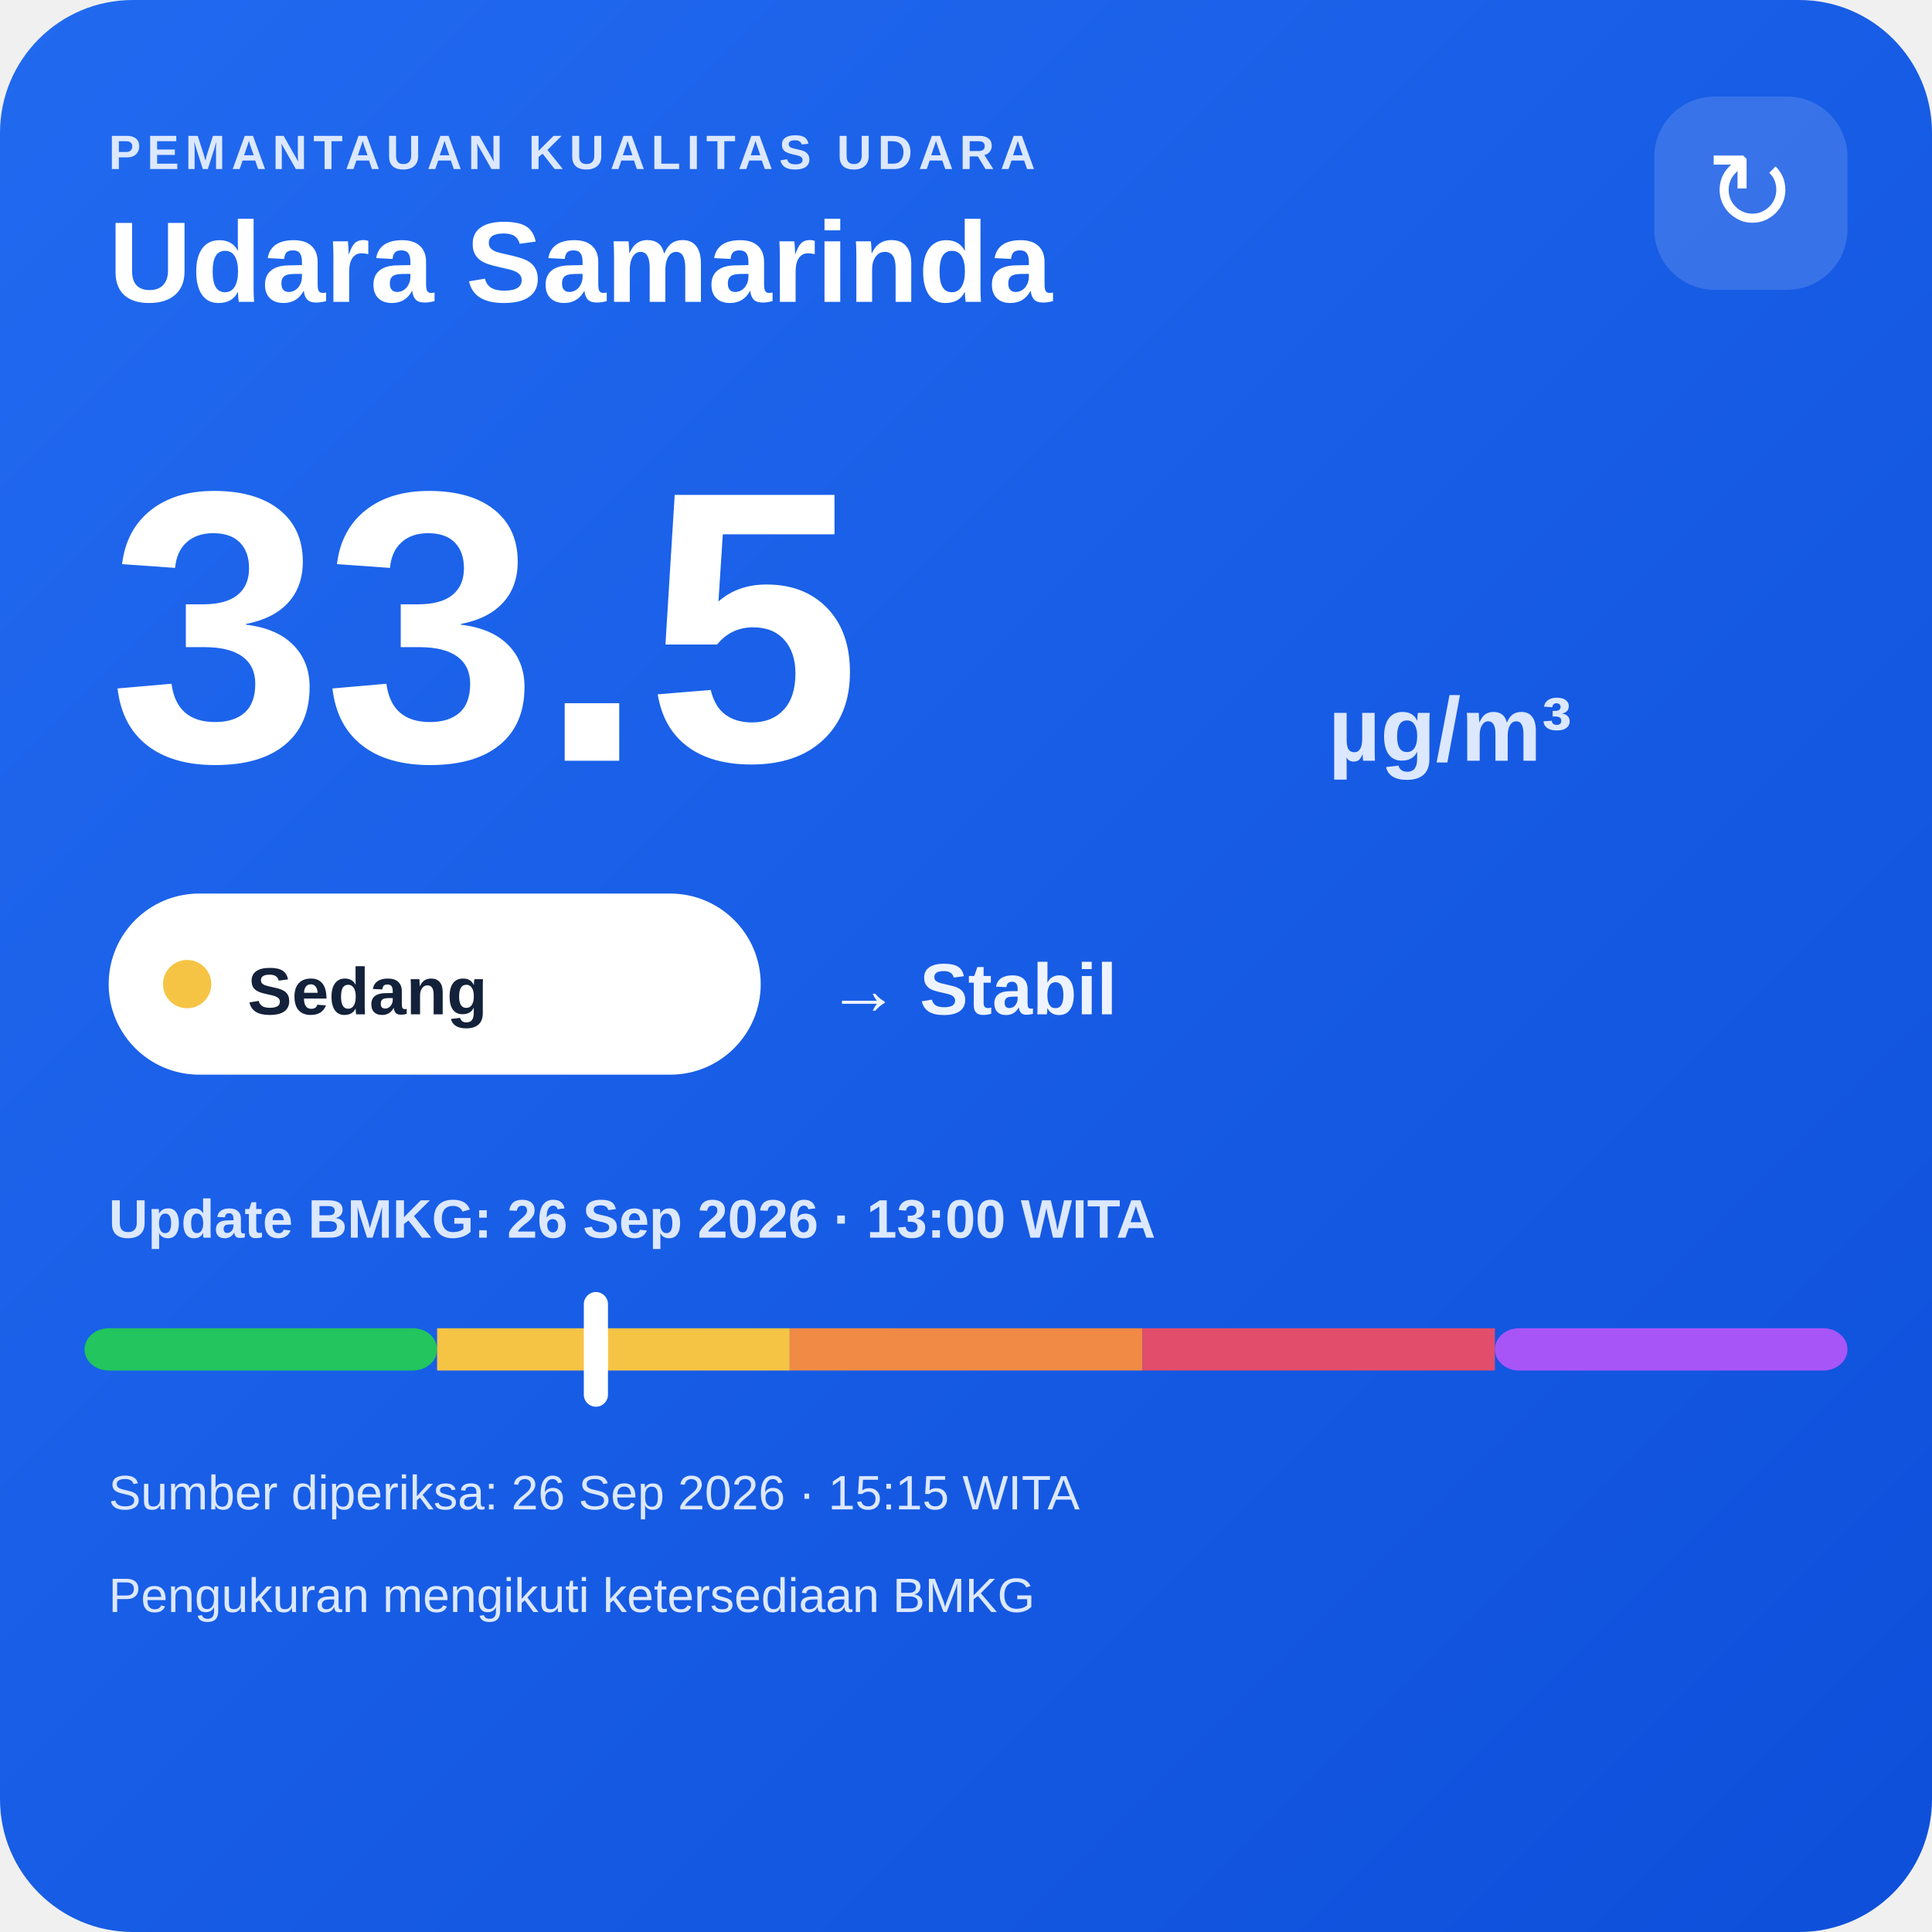
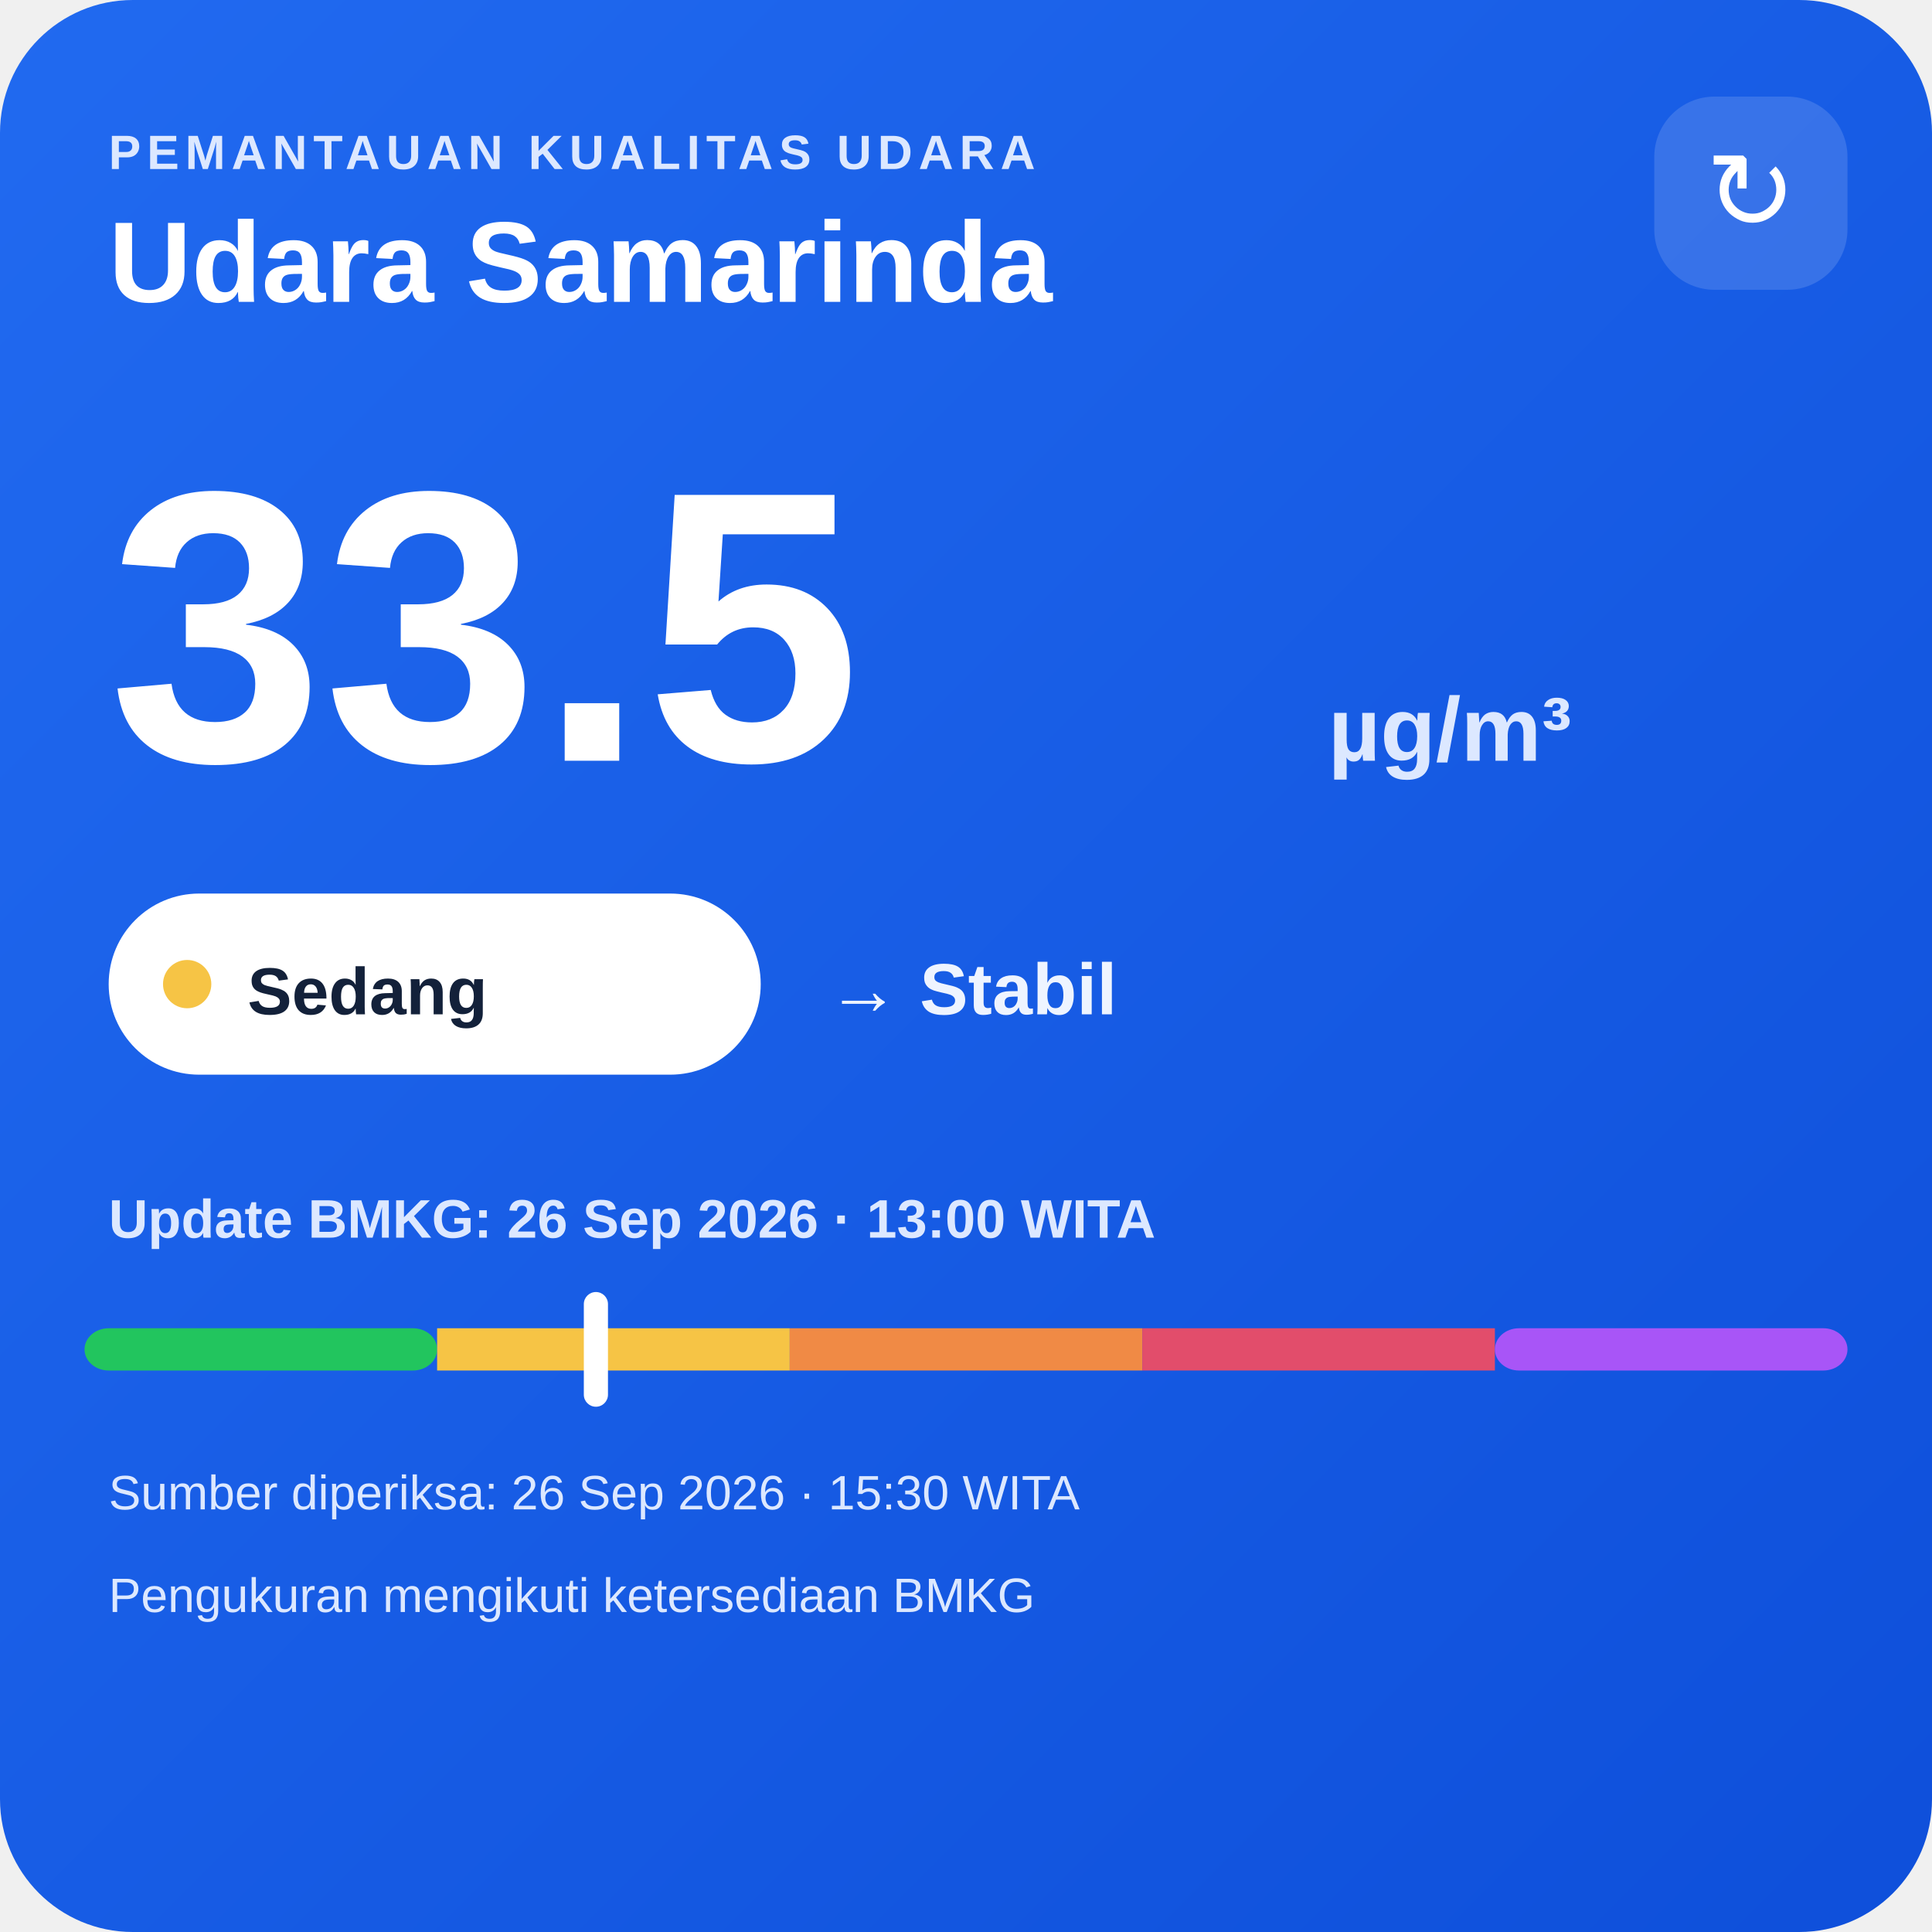
<svg xmlns="http://www.w3.org/2000/svg" width="320" height="320" viewBox="0 0 320 320">
  <defs>
    <linearGradient id="bg" x1="0" y1="0" x2="1" y2="1">
      <stop offset="0" stop-color="#216af0" />
      <stop offset="1" stop-color="#0e4fda" />
    </linearGradient>
  </defs>
  <rect width="320" height="320" rx="22" fill="url(#bg)" />
  <text x="18" y="28" fill="#dce8ff" font-family="Arial,sans-serif" font-size="8" font-weight="700" letter-spacing="1">PEMANTAUAN KUALITAS UDARA</text>
  <text x="18" y="50" fill="#ffffff" font-family="Arial,sans-serif" font-size="19" font-weight="700">Udara Samarinda</text>
  <rect x="274" y="16" width="32" height="32" rx="10" fill="#ffffff" fill-opacity=".14" />
  <text x="290" y="38" text-anchor="middle" fill="#ffffff" font-family="Arial,sans-serif" font-size="18">↻</text>
  <text x="18" y="126" fill="#ffffff" font-family="Arial,sans-serif" font-size="64" font-weight="800">33.5</text>
  <text x="220" y="126" fill="#dce8ff" font-family="Arial,sans-serif" font-size="15" font-weight="700">µg/m³</text>
  <rect x="18" y="148" width="108" height="30" rx="15" fill="#ffffff" />
  <circle cx="31" cy="163" r="4" fill="#f6c445" />
  <text x="41" y="168" fill="#13213a" font-family="Arial,sans-serif" font-size="11" font-weight="700">Sedang</text>
  <text x="137" y="168" fill="#eef4ff" font-family="Arial,sans-serif" font-size="12" font-weight="700">→ Stabil</text>
  <text x="18" y="205" fill="#dce8ff" font-family="Arial,sans-serif" font-size="9" font-weight="700">Update BMKG: 26 Sep 2026 · 13:00 WITA</text>
  <rect x="14" y="220" width="58.4" height="7" rx="4" fill="#22c55e" />
  <rect x="72.4" y="220" width="58.4" height="7" fill="#f6c445" />
  <rect x="130.8" y="220" width="58.4" height="7" fill="#f08a45" />
  <rect x="189.2" y="220" width="58.4" height="7" fill="#e24d6b" />
  <rect x="247.6" y="220" width="58.4" height="7" rx="4" fill="#a855f7" />
  <rect x="96.7" y="214" width="4" height="19" rx="2" fill="#ffffff" />
-   <text x="18" y="250" fill="#dce8ff" font-family="Arial,sans-serif" font-size="8">Sumber diperiksa: 26 Sep 2026 · 15:15 WITA</text>
+   <text x="18" y="250" fill="#dce8ff" font-family="Arial,sans-serif" font-size="8">Sumber diperiksa: 26 Sep 2026 · 15:30 WITA</text>
  <text x="18" y="267" fill="#dce8ff" font-family="Arial,sans-serif" font-size="8">Pengukuran mengikuti ketersediaan BMKG</text>
</svg>
